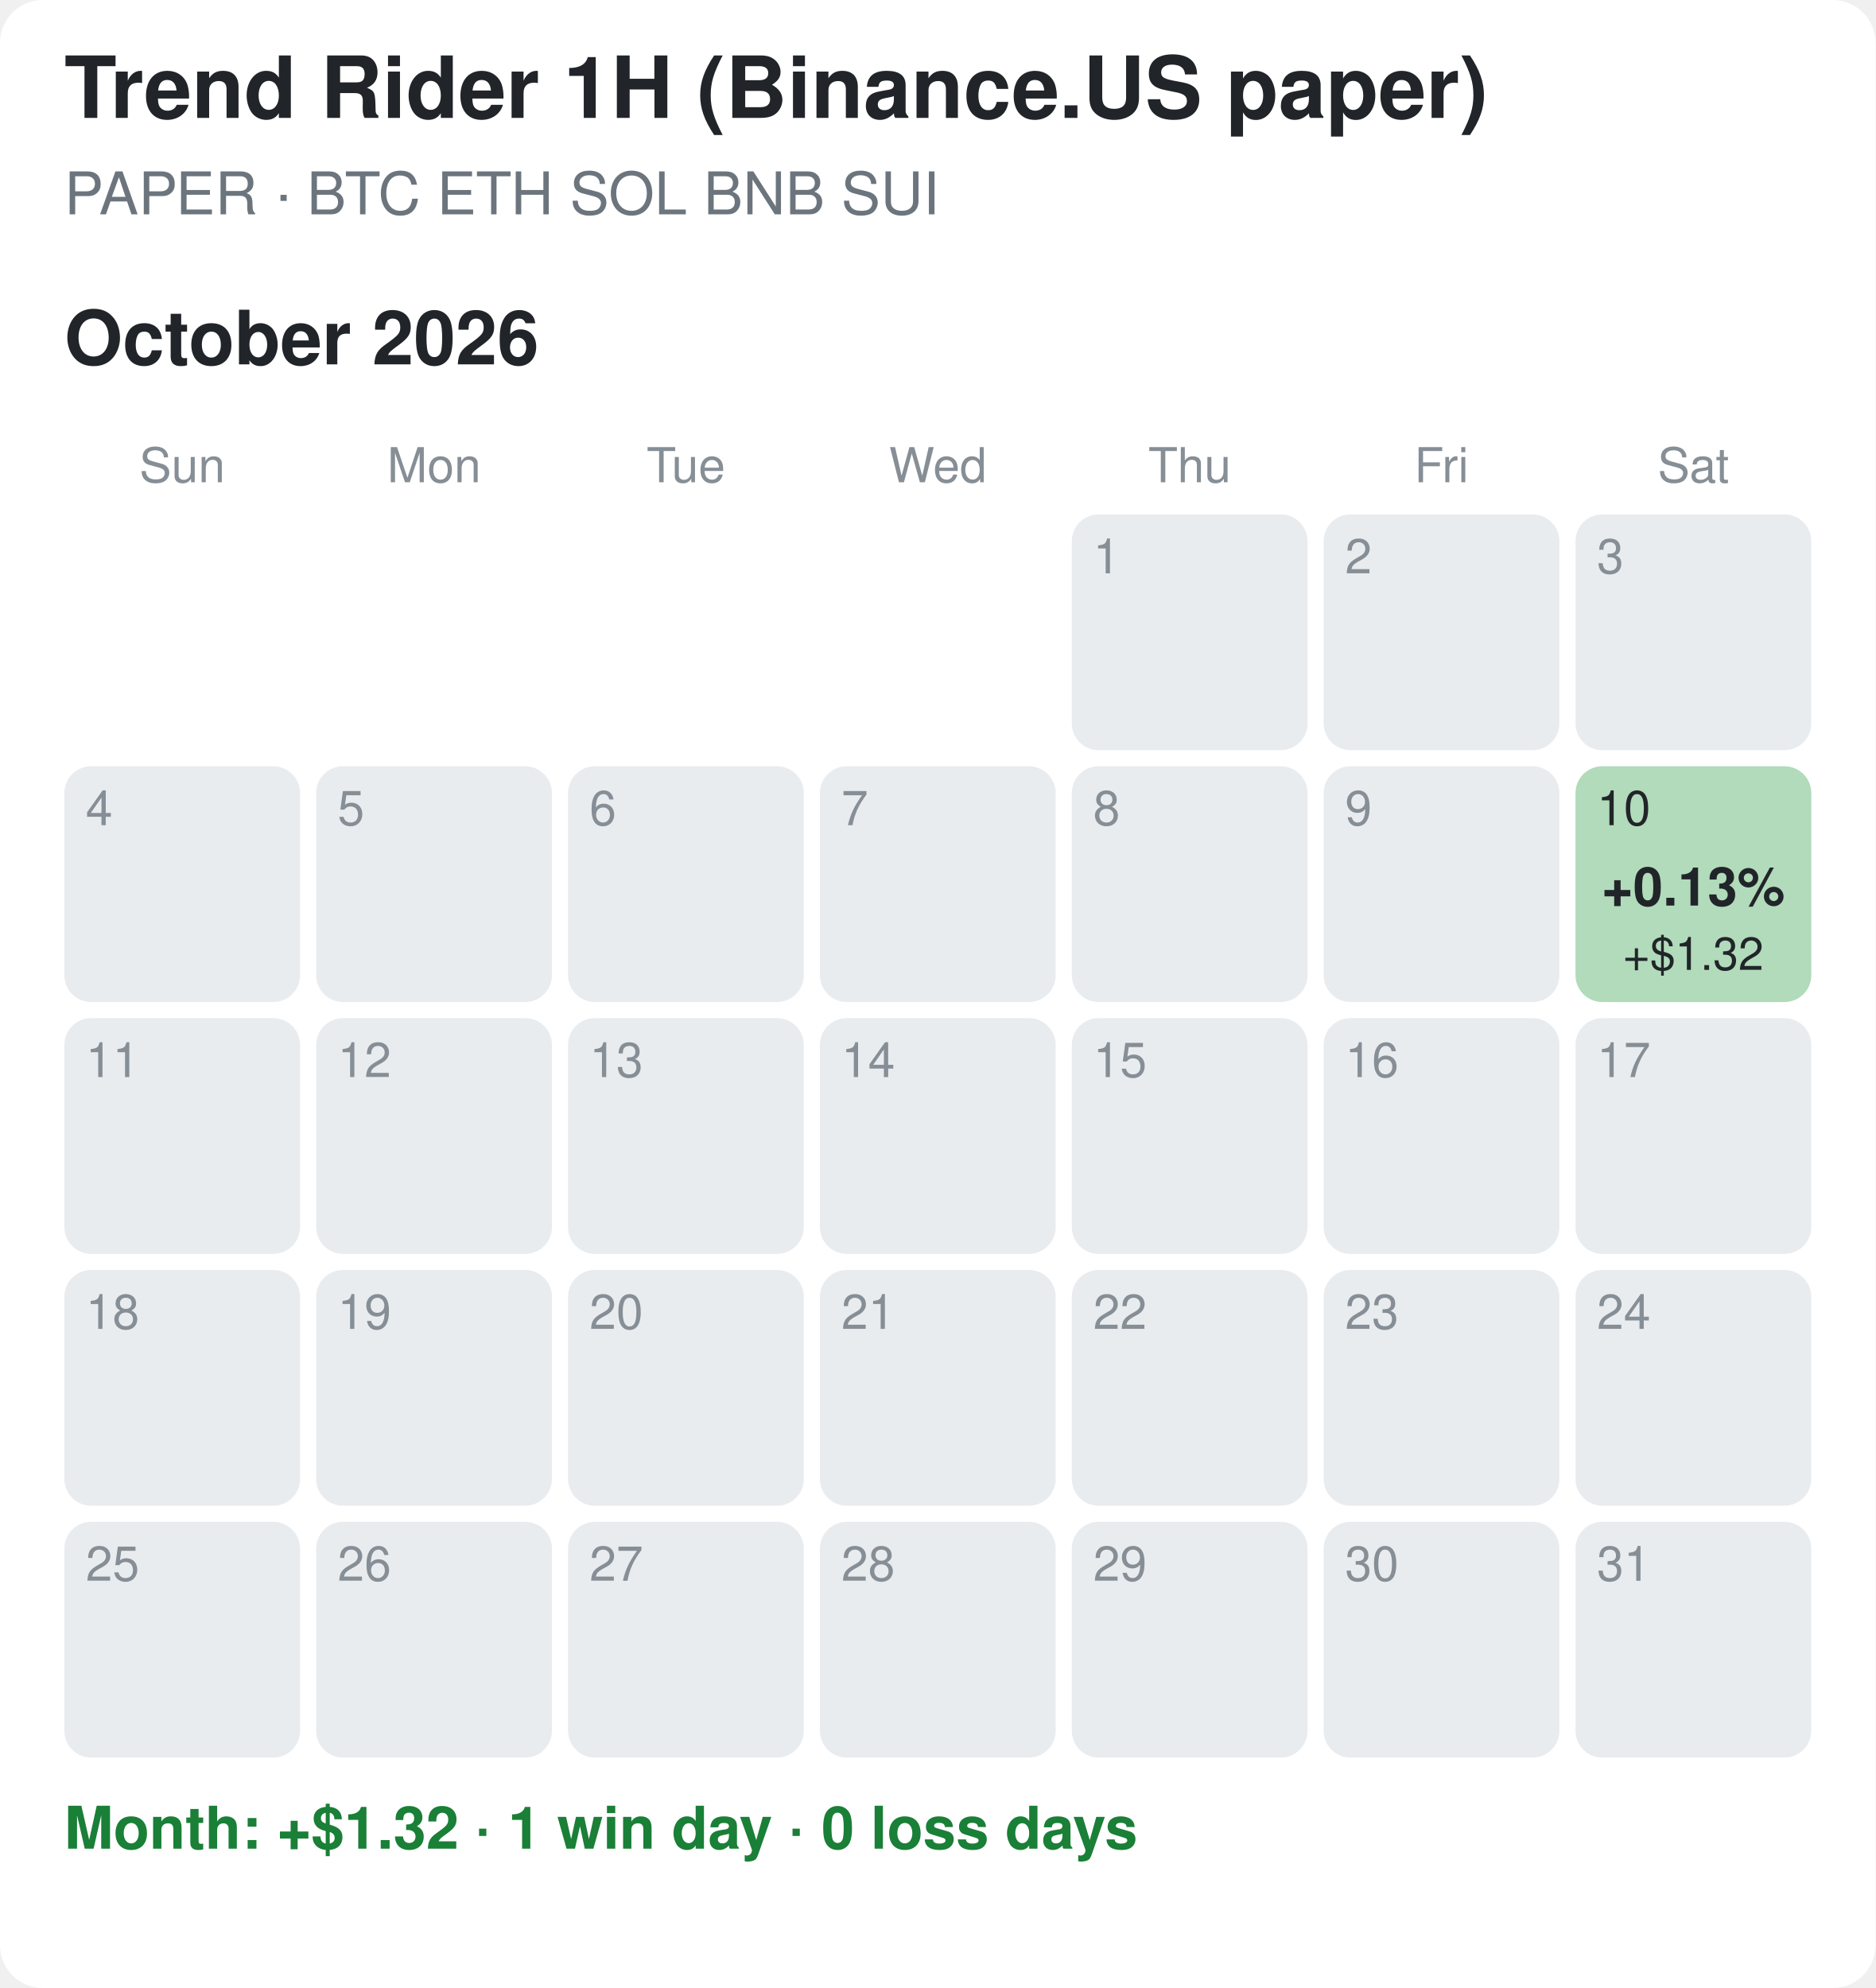
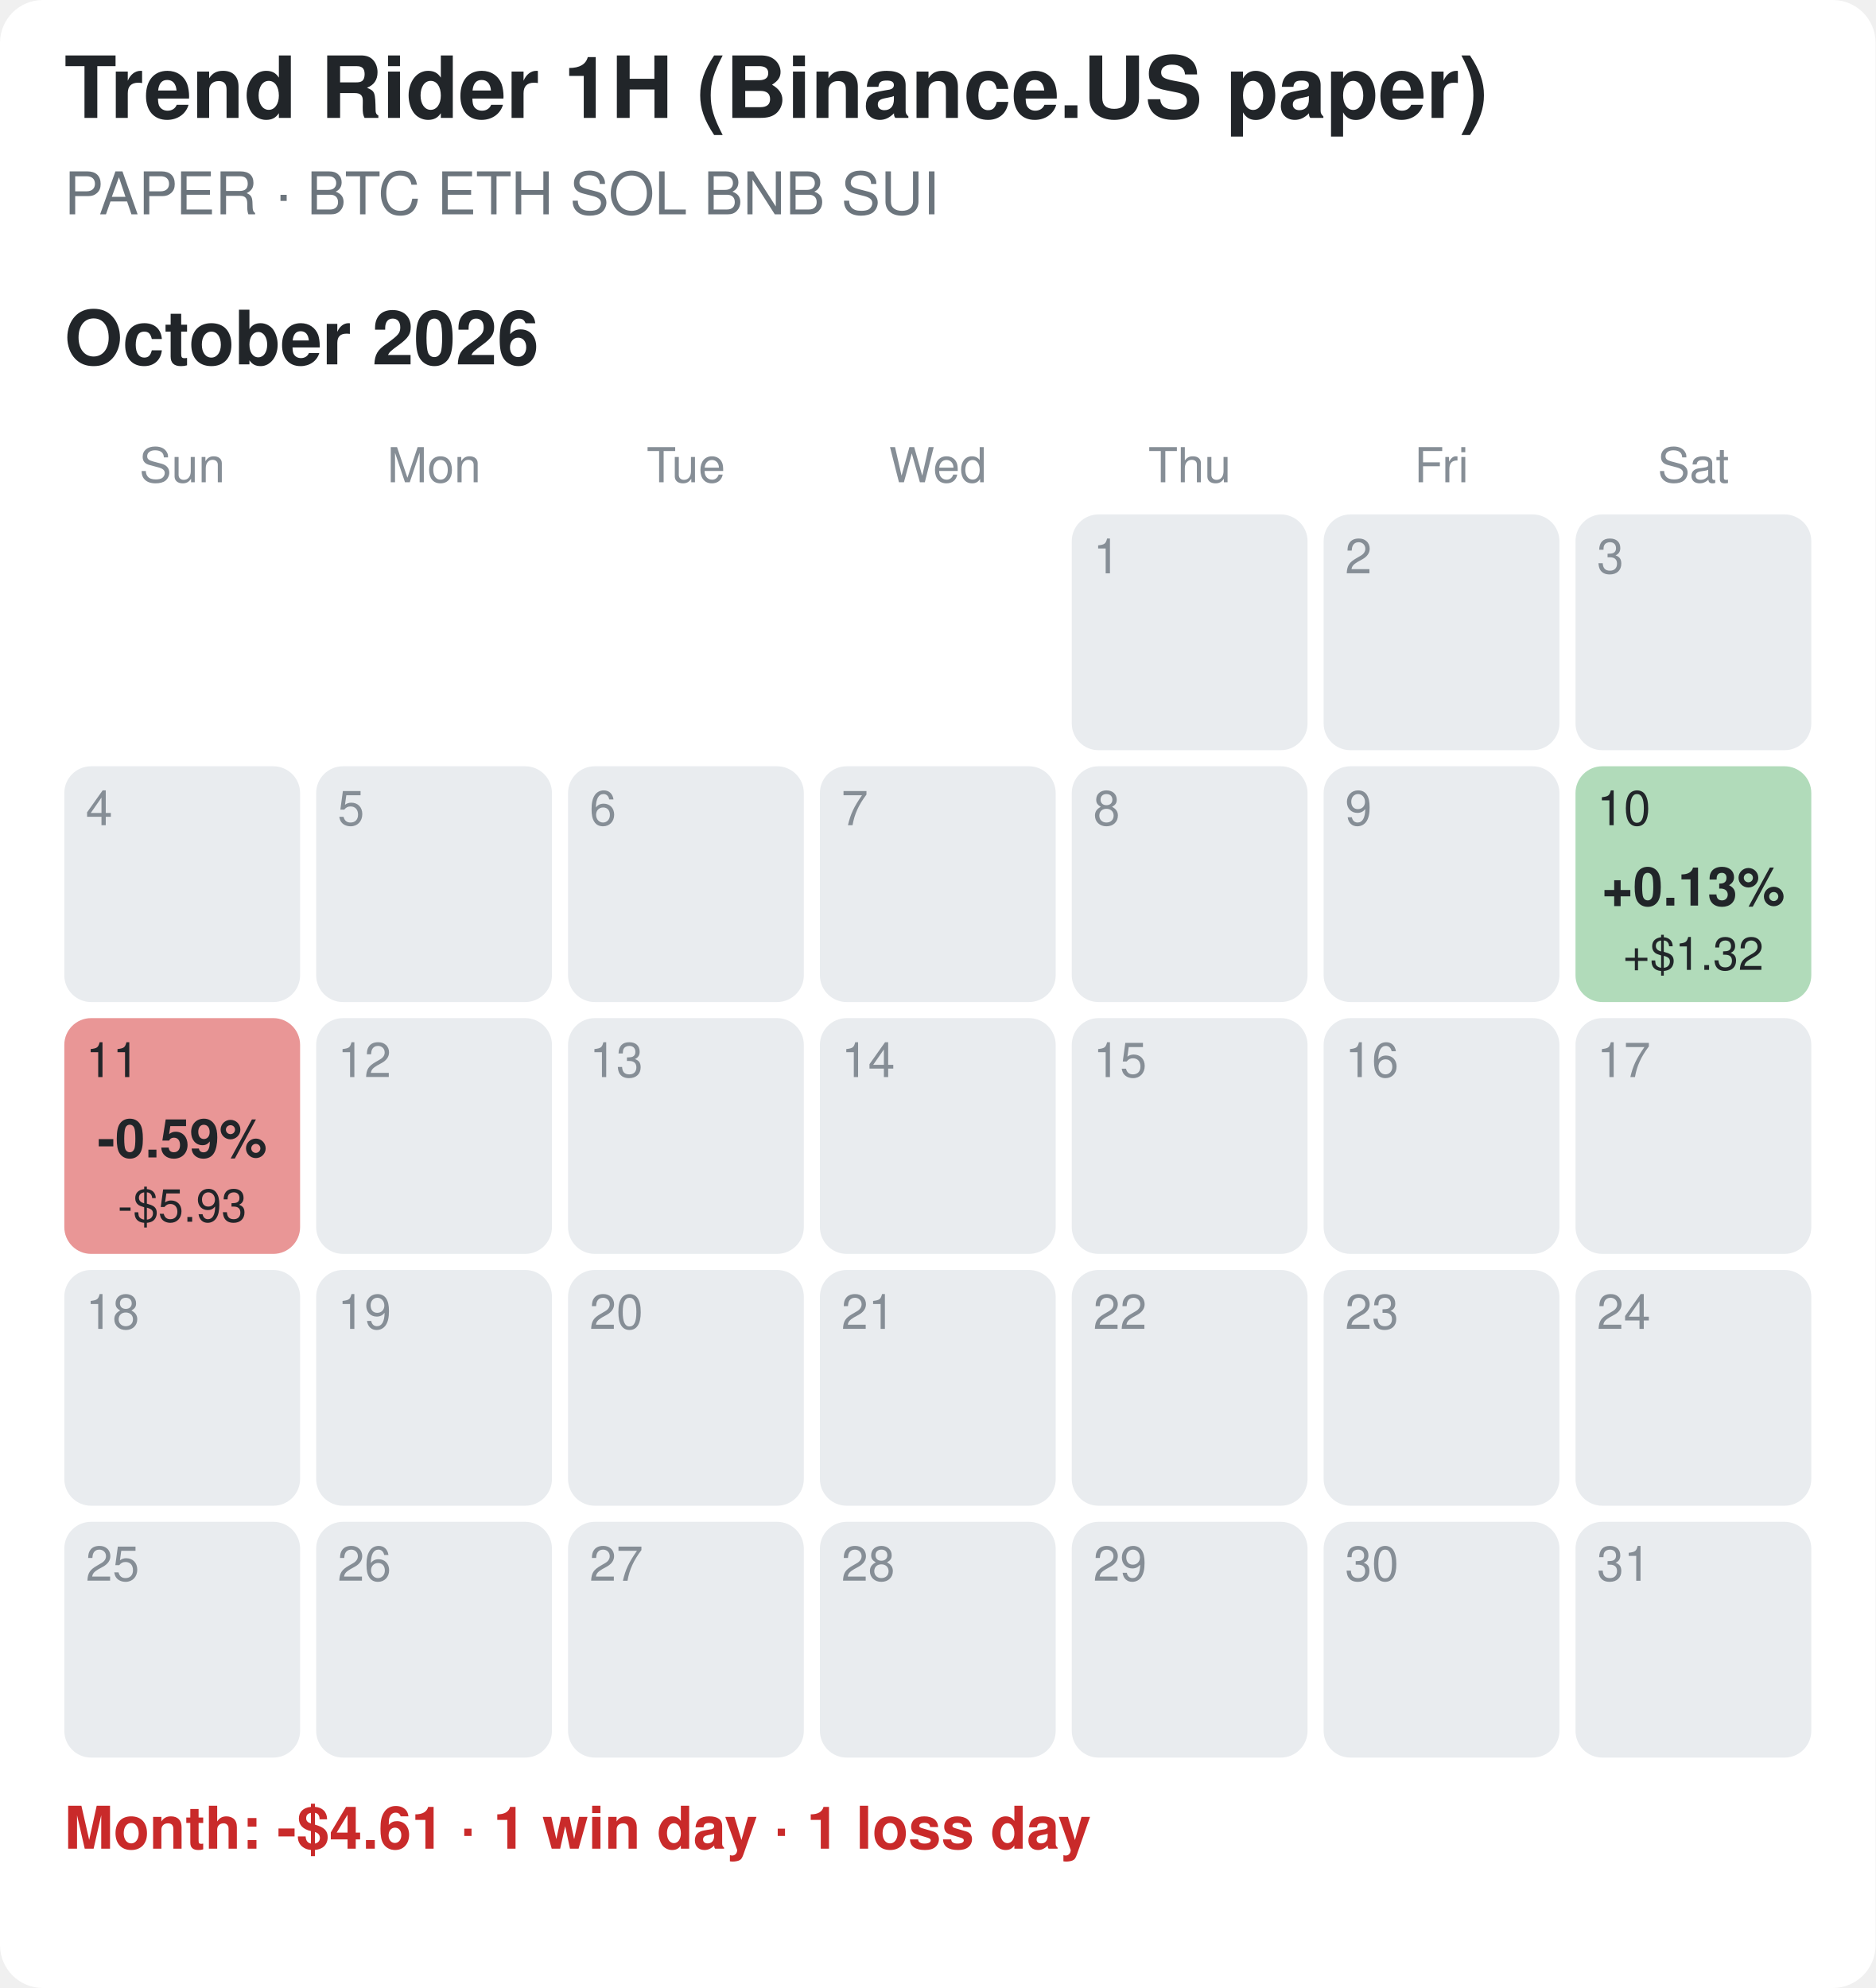
<svg xmlns="http://www.w3.org/2000/svg" width="350" height="371" viewBox="0 0 350 371">
  <rect width="100%" height="100%" fill="#ffffff" rx="8" />
  <style>text{font-family:-apple-system,Segoe UI,Helvetica,Arial,sans-serif}.tt{font-size:16px;font-weight:700;fill:#212529}.st{font-size:11px;fill:#6c757d}.mt{font-size:14px;font-weight:700;fill:#212529}.wd{font-size:9px;fill:#868e96;text-anchor:middle}.dn{font-size:9px}.pc{font-size:10px;font-weight:700;text-anchor:middle}.usd{font-size:8.5px;text-anchor:middle}.sum{font-size:11px;font-weight:600}</style>
  <text x="12" y="22" class="tt">Trend Rider 1H (Binance.US paper)</text>
  <text x="12" y="40" class="st">PAPER · BTC ETH SOL BNB SUI</text>
  <text x="12" y="68" class="mt">October 2026</text>
  <text x="34.0" y="90" class="wd">Sun</text>
  <text x="81.0" y="90" class="wd">Mon</text>
  <text x="128.0" y="90" class="wd">Tue</text>
  <text x="175.0" y="90" class="wd">Wed</text>
  <text x="222.0" y="90" class="wd">Thu</text>
  <text x="269.0" y="90" class="wd">Fri</text>
  <text x="316.0" y="90" class="wd">Sat</text>
  <rect x="200" y="96" width="44" height="44" rx="5" fill="#e9ecef" />
  <text x="204" y="107" class="dn" fill="#868e96">1</text>
  <rect x="247" y="96" width="44" height="44" rx="5" fill="#e9ecef" />
  <text x="251" y="107" class="dn" fill="#868e96">2</text>
  <rect x="294" y="96" width="44" height="44" rx="5" fill="#e9ecef" />
  <text x="298" y="107" class="dn" fill="#868e96">3</text>
  <rect x="12" y="143" width="44" height="44" rx="5" fill="#e9ecef" />
  <text x="16" y="154" class="dn" fill="#868e96">4</text>
  <rect x="59" y="143" width="44" height="44" rx="5" fill="#e9ecef" />
  <text x="63" y="154" class="dn" fill="#868e96">5</text>
  <rect x="106" y="143" width="44" height="44" rx="5" fill="#e9ecef" />
  <text x="110" y="154" class="dn" fill="#868e96">6</text>
  <rect x="153" y="143" width="44" height="44" rx="5" fill="#e9ecef" />
  <text x="157" y="154" class="dn" fill="#868e96">7</text>
  <rect x="200" y="143" width="44" height="44" rx="5" fill="#e9ecef" />
  <text x="204" y="154" class="dn" fill="#868e96">8</text>
  <rect x="247" y="143" width="44" height="44" rx="5" fill="#e9ecef" />
  <text x="251" y="154" class="dn" fill="#868e96">9</text>
  <rect x="294" y="143" width="44" height="44" rx="5" fill="#b1dbba" />
  <text x="298" y="154" class="dn" fill="#212529">10</text>
  <text x="316.0" y="169" class="pc" fill="#212529">+0.13%</text>
  <text x="316.0" y="181" class="usd" fill="#212529">+$1.32</text>
-   <rect x="12" y="190" width="44" height="44" rx="5" fill="#e9ecef" />
-   <text x="16" y="201" class="dn" fill="#868e96">11</text>
+   <rect x="12" y="190" width="44" height="44" rx="5" fill="#e99696" />
+   <text x="16" y="201" class="dn" fill="#212529">11</text>
+   <text x="34.0" y="216" class="pc" fill="#212529">-0.59%</text>
+   <text x="34.0" y="228" class="usd" fill="#212529">-$5.93</text>
  <rect x="59" y="190" width="44" height="44" rx="5" fill="#e9ecef" />
  <text x="63" y="201" class="dn" fill="#868e96">12</text>
  <rect x="106" y="190" width="44" height="44" rx="5" fill="#e9ecef" />
  <text x="110" y="201" class="dn" fill="#868e96">13</text>
  <rect x="153" y="190" width="44" height="44" rx="5" fill="#e9ecef" />
  <text x="157" y="201" class="dn" fill="#868e96">14</text>
  <rect x="200" y="190" width="44" height="44" rx="5" fill="#e9ecef" />
  <text x="204" y="201" class="dn" fill="#868e96">15</text>
  <rect x="247" y="190" width="44" height="44" rx="5" fill="#e9ecef" />
  <text x="251" y="201" class="dn" fill="#868e96">16</text>
  <rect x="294" y="190" width="44" height="44" rx="5" fill="#e9ecef" />
  <text x="298" y="201" class="dn" fill="#868e96">17</text>
  <rect x="12" y="237" width="44" height="44" rx="5" fill="#e9ecef" />
  <text x="16" y="248" class="dn" fill="#868e96">18</text>
  <rect x="59" y="237" width="44" height="44" rx="5" fill="#e9ecef" />
  <text x="63" y="248" class="dn" fill="#868e96">19</text>
  <rect x="106" y="237" width="44" height="44" rx="5" fill="#e9ecef" />
  <text x="110" y="248" class="dn" fill="#868e96">20</text>
  <rect x="153" y="237" width="44" height="44" rx="5" fill="#e9ecef" />
  <text x="157" y="248" class="dn" fill="#868e96">21</text>
  <rect x="200" y="237" width="44" height="44" rx="5" fill="#e9ecef" />
  <text x="204" y="248" class="dn" fill="#868e96">22</text>
  <rect x="247" y="237" width="44" height="44" rx="5" fill="#e9ecef" />
  <text x="251" y="248" class="dn" fill="#868e96">23</text>
  <rect x="294" y="237" width="44" height="44" rx="5" fill="#e9ecef" />
  <text x="298" y="248" class="dn" fill="#868e96">24</text>
  <rect x="12" y="284" width="44" height="44" rx="5" fill="#e9ecef" />
  <text x="16" y="295" class="dn" fill="#868e96">25</text>
  <rect x="59" y="284" width="44" height="44" rx="5" fill="#e9ecef" />
  <text x="63" y="295" class="dn" fill="#868e96">26</text>
  <rect x="106" y="284" width="44" height="44" rx="5" fill="#e9ecef" />
  <text x="110" y="295" class="dn" fill="#868e96">27</text>
  <rect x="153" y="284" width="44" height="44" rx="5" fill="#e9ecef" />
  <text x="157" y="295" class="dn" fill="#868e96">28</text>
  <rect x="200" y="284" width="44" height="44" rx="5" fill="#e9ecef" />
  <text x="204" y="295" class="dn" fill="#868e96">29</text>
  <rect x="247" y="284" width="44" height="44" rx="5" fill="#e9ecef" />
  <text x="251" y="295" class="dn" fill="#868e96">30</text>
  <rect x="294" y="284" width="44" height="44" rx="5" fill="#e9ecef" />
  <text x="298" y="295" class="dn" fill="#868e96">31</text>
-   <text x="12" y="345" class="sum" fill="#1a7f37">Month: +$1.32  ·  1 win day  ·  0 loss days</text>
+   <text x="12" y="345" class="sum" fill="#c92a2a">Month: -$4.61  ·  1 win day  ·  1 loss day</text>
</svg>
